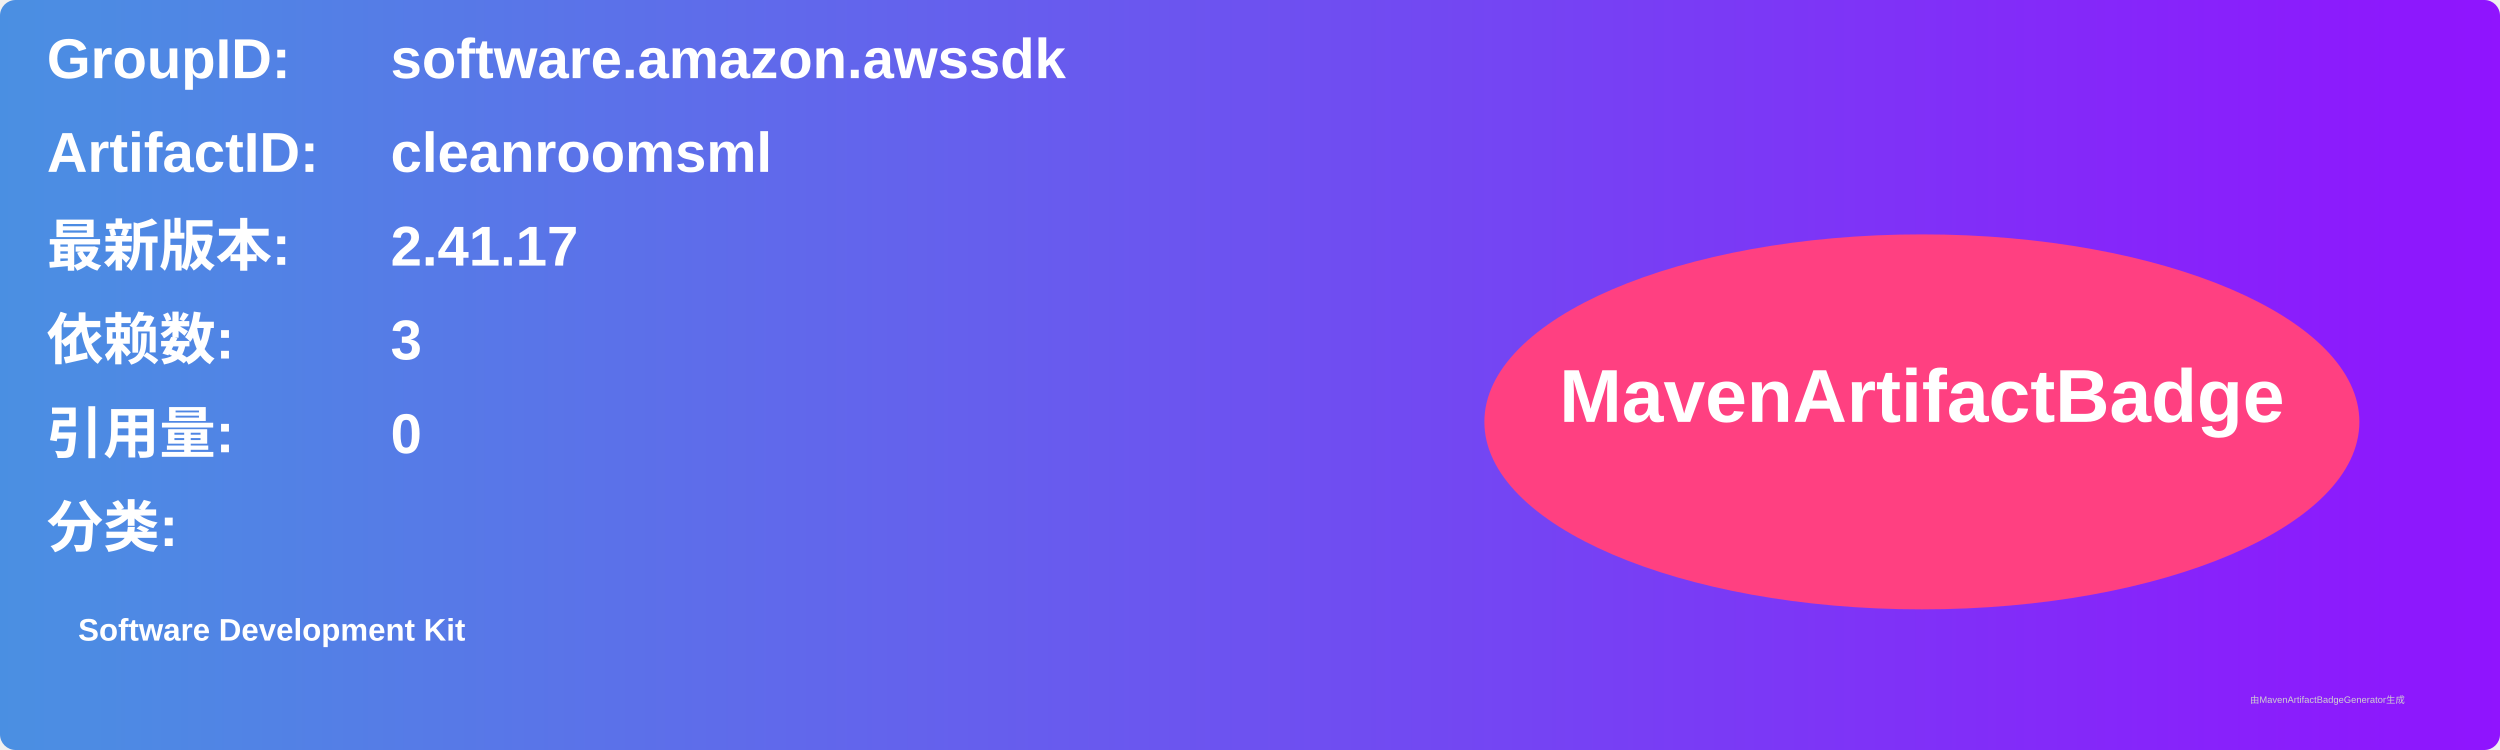
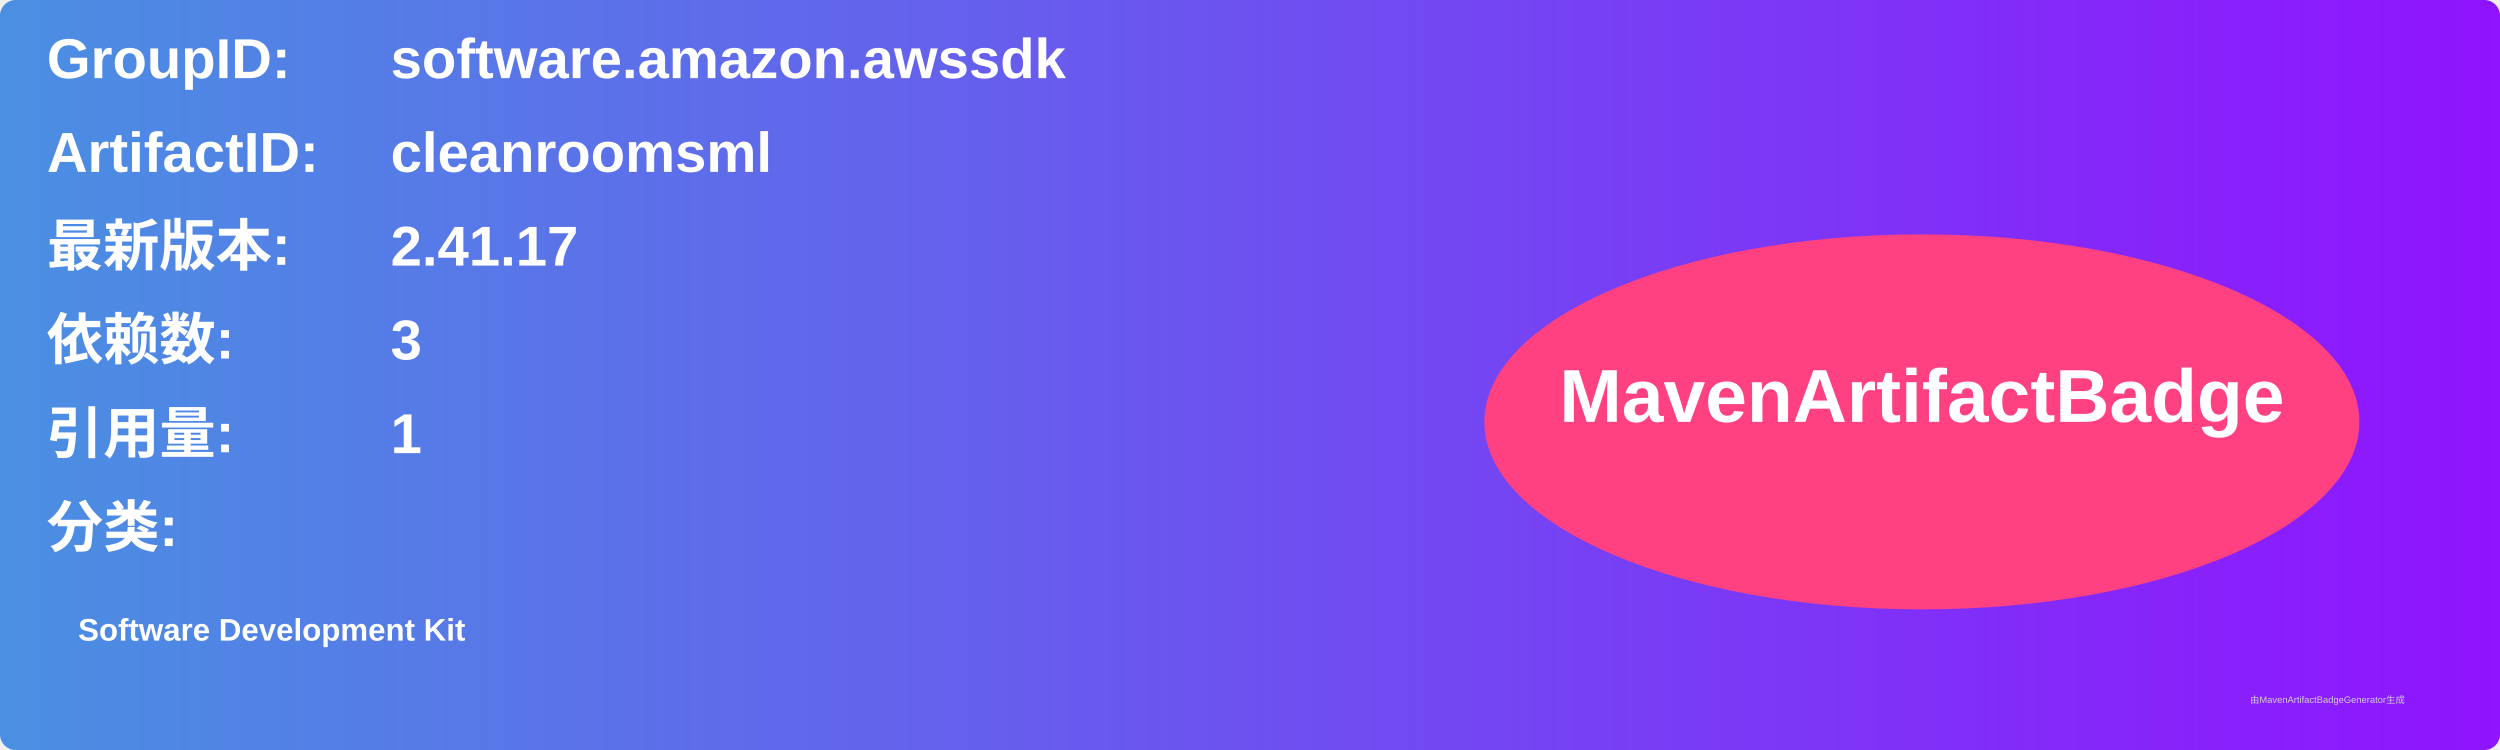
<svg xmlns="http://www.w3.org/2000/svg" width="800" height="240" viewBox="0 0 800 240">
  <linearGradient id="grad" x1="0%" y1="0%" x2="100%" y2="0%">
    <stop offset="0%" stop-color="#4a90e2" />
    <stop offset="100%" stop-color="#9013fe" />
  </linearGradient>
  <rect width="100%" height="100%" rx="5" ry="5" fill="url(#grad)" />
  <g transform="translate(15, 15)">
    <text x="0" y="10" font-family="Arial" font-size="18" fill="white" font-weight="bold" width="260">GroupID:</text>
    <text x="110" y="10" font-family="Arial" font-size="18" fill="white" font-weight="bold" width="460">software.amazon.awssdk</text>
    <text x="0" y="40" font-family="Arial" font-size="18" fill="white" font-weight="bold" width="260">ArtifactID:</text>
    <text x="110" y="40" font-family="Arial" font-size="18" fill="white" font-weight="bold" width="460">cleanroomsml</text>
    <text x="0" y="70" font-family="Arial" font-size="18" fill="white" font-weight="bold">最新版本:</text>
    <text x="110" y="70" font-family="Arial" font-size="18" fill="white" font-weight="bold">
      <tspan font-weight="bold">2.41.17</tspan>
    </text>
    <text x="0" y="100" font-family="Arial" font-size="18" fill="white" font-weight="bold">依赖数: </text>
    <text x="110" y="100" font-family="Arial" font-size="18" fill="white">
      <tspan font-weight="bold">3</tspan>
    </text>
    <text x="0" y="130" font-family="Arial" font-size="18" fill="white" font-weight="bold">引用量: </text>
    <text x="110" y="130" font-family="Arial" font-size="18" fill="white">
-       <tspan font-weight="bold">0</tspan>
+       <tspan font-weight="bold">1</tspan>
    </text>
    <text x="0" y="160" font-family="Arial" font-size="18" fill="white" font-weight="bold">分类:</text>
    <text x="10" y="190" font-family="Arial" font-size="10" fill="white">
      <tspan font-weight="bold">Software Development Kit</tspan>
    </text>
    <ellipse cx="600" cy="120" rx="140" ry="60" fill="#ff4081" />
    <text x="600" y="120" text-anchor="middle" font-family="Arial" font-size="24" fill="white" font-weight="bold">MavenArtifactBadge</text>
  </g>
  <text x="720" y="225" font-family="Arial" font-size="3" fill="#d0d0d0">由MavenArtifactBadgeGenerator生成</text>
</svg>
